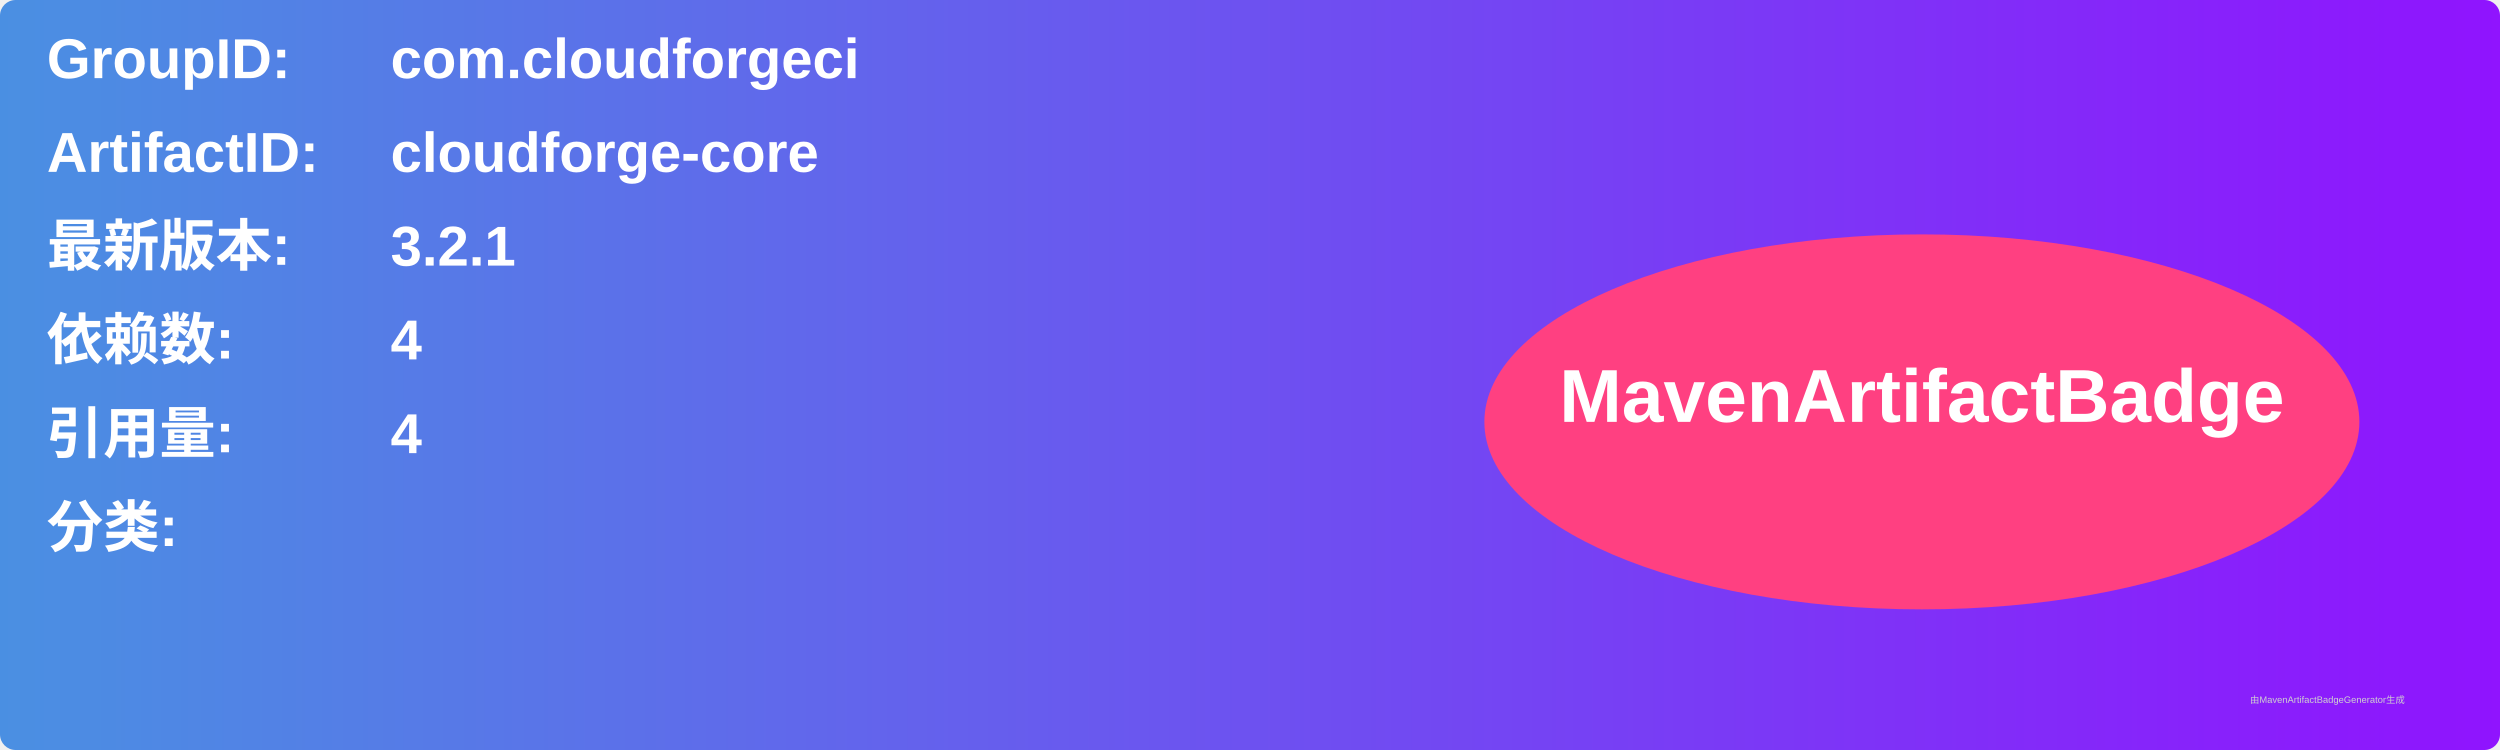
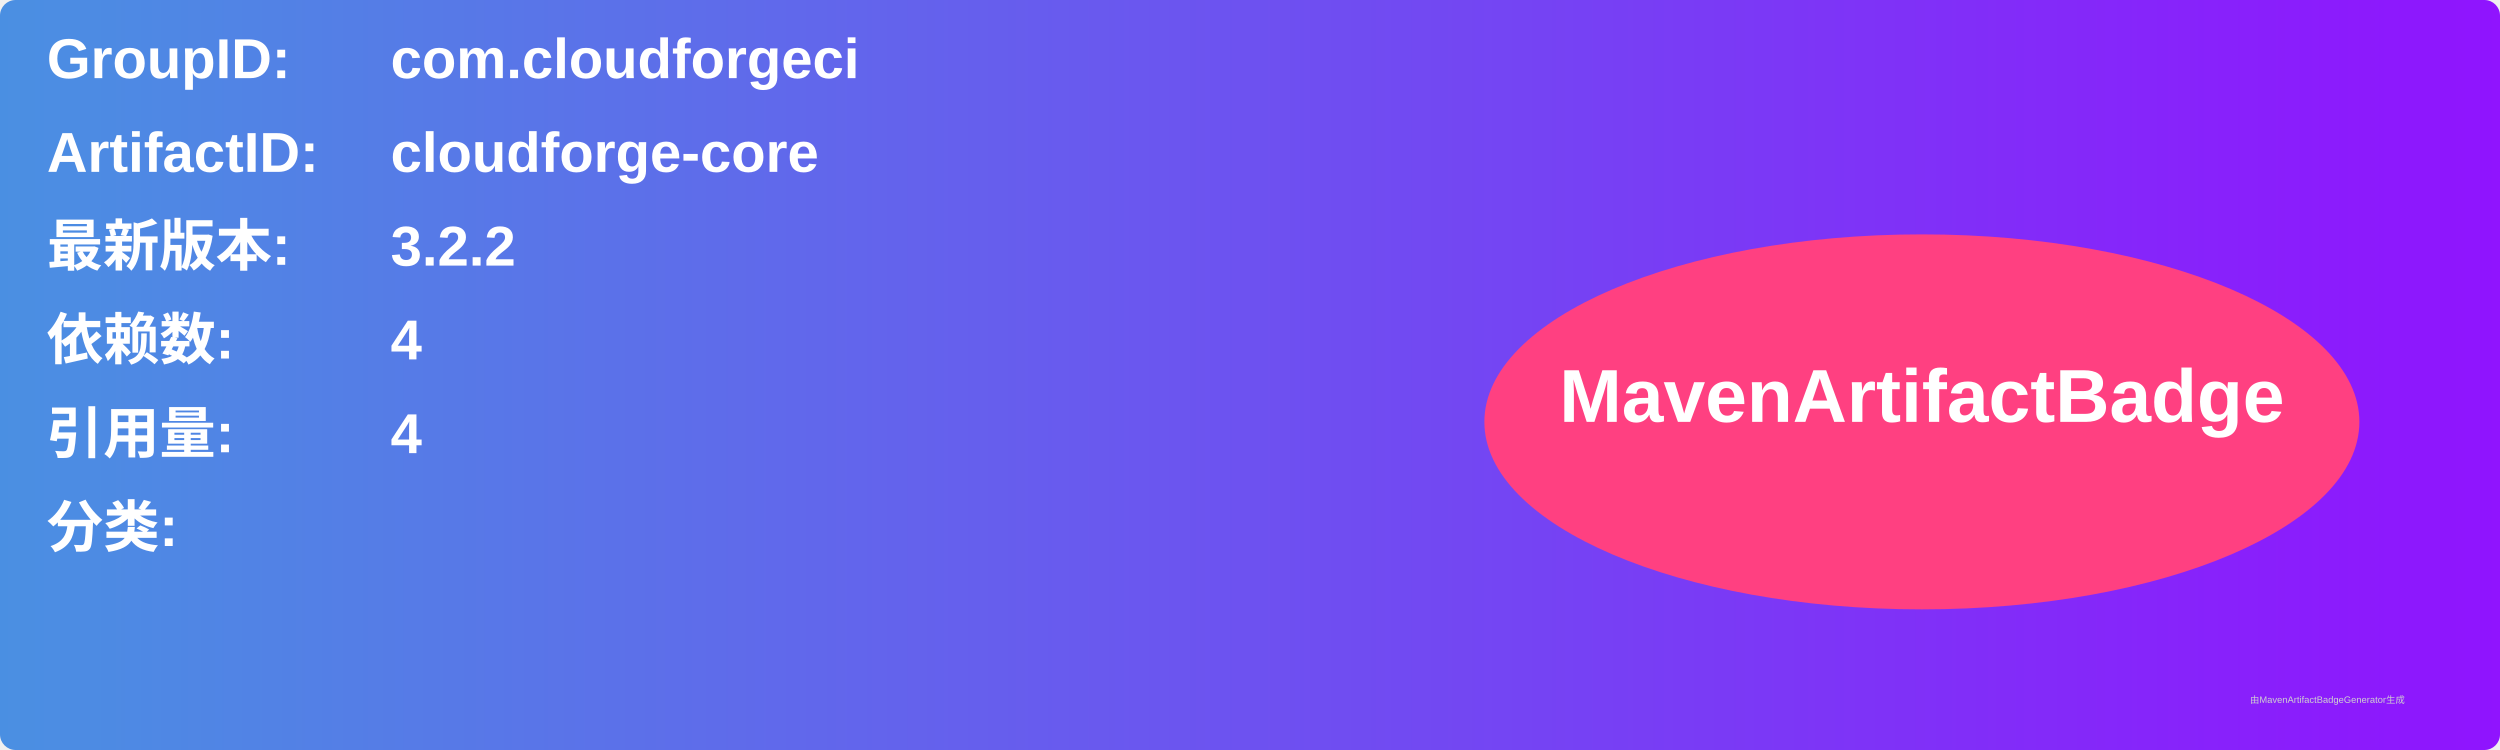
<svg xmlns="http://www.w3.org/2000/svg" width="800" height="240" viewBox="0 0 800 240">
  <linearGradient id="grad" x1="0%" y1="0%" x2="100%" y2="0%">
    <stop offset="0%" stop-color="#4a90e2" />
    <stop offset="100%" stop-color="#9013fe" />
  </linearGradient>
  <rect width="100%" height="100%" rx="5" ry="5" fill="url(#grad)" />
  <g transform="translate(15, 15)">
    <text x="0" y="10" font-family="Arial" font-size="18" fill="white" font-weight="bold" width="260">GroupID:</text>
    <text x="110" y="10" font-family="Arial" font-size="18" fill="white" font-weight="bold" width="460">com.cloudforgeci</text>
    <text x="0" y="40" font-family="Arial" font-size="18" fill="white" font-weight="bold" width="260">ArtifactID:</text>
    <text x="110" y="40" font-family="Arial" font-size="18" fill="white" font-weight="bold" width="460">cloudforge-core</text>
    <text x="0" y="70" font-family="Arial" font-size="18" fill="white" font-weight="bold">最新版本:</text>
    <text x="110" y="70" font-family="Arial" font-size="18" fill="white" font-weight="bold">
-       <tspan font-weight="bold">3.2.1</tspan>
+       <tspan font-weight="bold">3.2.2</tspan>
    </text>
    <text x="0" y="100" font-family="Arial" font-size="18" fill="white" font-weight="bold">依赖数: </text>
    <text x="110" y="100" font-family="Arial" font-size="18" fill="white">
      <tspan font-weight="bold">4</tspan>
    </text>
    <text x="0" y="130" font-family="Arial" font-size="18" fill="white" font-weight="bold">引用量: </text>
    <text x="110" y="130" font-family="Arial" font-size="18" fill="white">
      <tspan font-weight="bold">4</tspan>
    </text>
    <text x="0" y="160" font-family="Arial" font-size="18" fill="white" font-weight="bold">分类:</text>
    <text x="10" y="190" font-family="Arial" font-size="10" fill="white">
      <tspan font-weight="bold" />
    </text>
    <ellipse cx="600" cy="120" rx="140" ry="60" fill="#ff4081" />
    <text x="600" y="120" text-anchor="middle" font-family="Arial" font-size="24" fill="white" font-weight="bold">MavenArtifactBadge</text>
  </g>
  <text x="720" y="225" font-family="Arial" font-size="3" fill="#d0d0d0">由MavenArtifactBadgeGenerator生成</text>
</svg>
